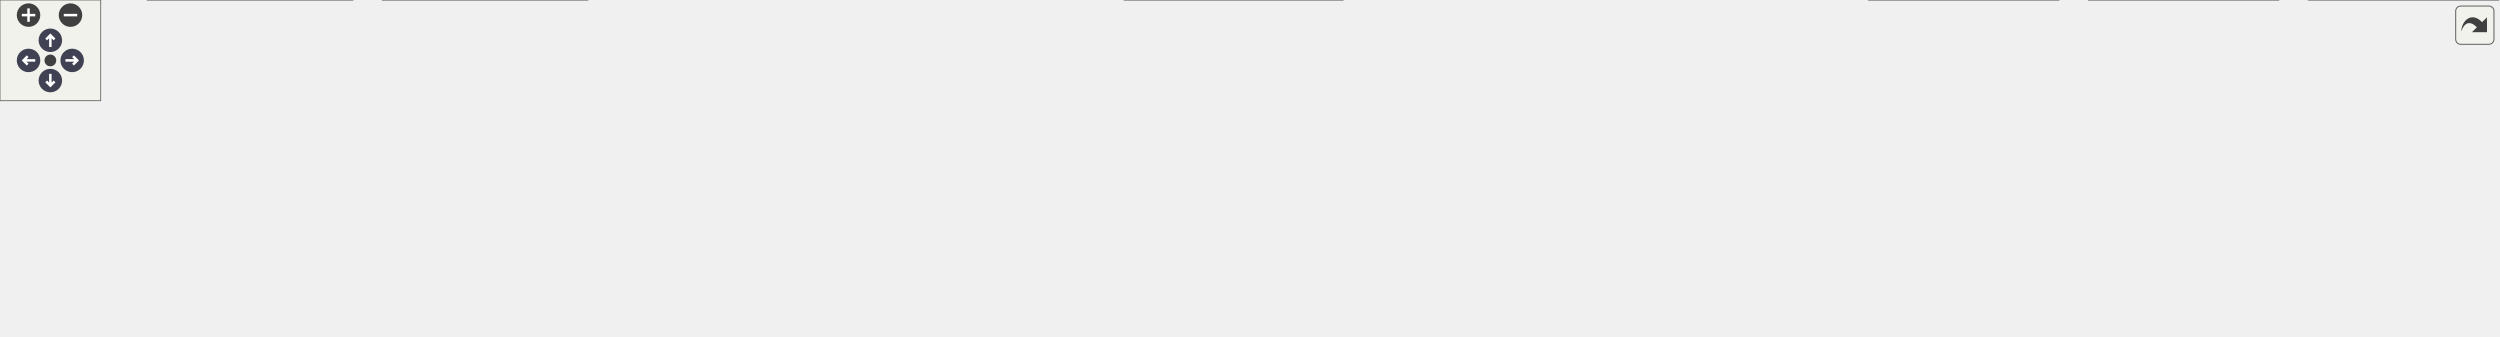
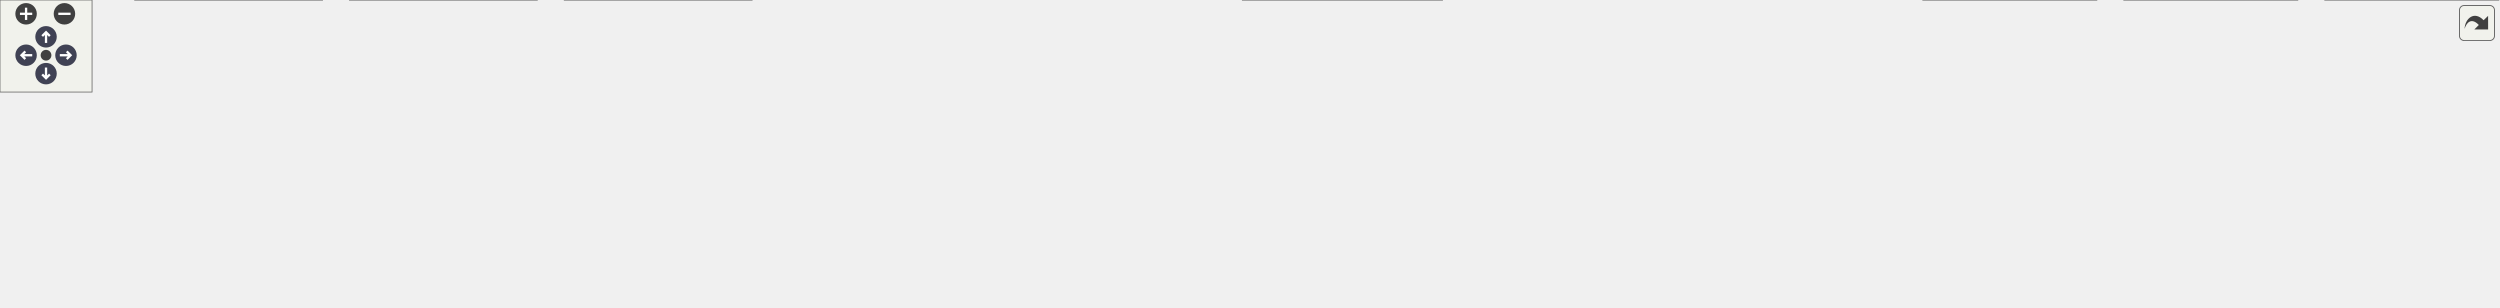
<svg xmlns="http://www.w3.org/2000/svg" xmlns:xlink="http://www.w3.org/1999/xlink" id="main" version="1.1" xml:space="preserve">
  <style type="text/css">
.node, .edge {opacity: 0.7;}
.node.selected, .edge.selected {opacity: 1;}
.edge:hover path { stroke: red; }
.edge:hover polygon { stroke: red; fill: red; }
</style>
  <defs>
    <circle id="rim" cx="0" cy="0" r="7" />
    <circle id="rim2" cx="0" cy="0" r="3.5" />
    <g id="zoomPlus">
      <use xlink:href="#rim" fill="#404040">
        <set attributeName="fill" to="#808080" begin="zoomplus.mouseover" end="zoomplus.mouseout" />
      </use>
      <path d="M-4,0h8M0,-4v8" fill="none" stroke="white" stroke-width="1.5" pointer-events="none" />
    </g>
    <g id="zoomMin">
      <use xlink:href="#rim" fill="#404040">
        <set attributeName="fill" to="#808080" begin="zoomminus.mouseover" end="zoomminus.mouseout" />
      </use>
      <path d="M-4,0h8" fill="none" stroke="white" stroke-width="1.5" pointer-events="none" />
    </g>
    <g id="arrowUp" transform="translate(30 24)">
      <use xlink:href="#rim" />
      <path pointer-events="none" fill="none" stroke="white" stroke-width="1.5" d="M0,-3.0v7 M-2.5,-0.5L0,-3.0L2.5,-0.5" />
    </g>
    <g id="arrowRight" transform="rotate(90) translate(36 -43)">
      <use xlink:href="#rim" />
      <path pointer-events="none" fill="none" stroke="white" stroke-width="1.5" d="M0,-3.0v7 M-2.5,-0.5L0,-3.0L2.5,-0.5" />
    </g>
    <g id="arrowDown" transform="rotate(180) translate(-30 -48)">
      <use xlink:href="#rim" />
      <path pointer-events="none" fill="none" stroke="white" stroke-width="1.5" d="M0,-3.0v7 M-2.5,-0.5L0,-3.0L2.5,-0.5" />
    </g>
    <g id="arrowLeft" transform="rotate(270) translate(-36 17)">
      <use xlink:href="#rim" />
      <path pointer-events="none" fill="none" stroke="white" stroke-width="1.5" d="M0,-3.0v7 M-2.5,-0.5L0,-3.0L2.5,-0.5" />
    </g>
    <g id="resetDef">
      <use xlink:href="#rim2" fill="#404040">
        <set attributeName="fill" to="#808080" begin="reset.mouseover" end="reset.mouseout" />
      </use>
    </g>
  </defs>
  <svg id="graph" class="graph">
    <g id="viewport">
      <g id="Node000001" class="node">
        <g id="a_Node000001">
          <a xlink:title="KTOS public API — include this in your application code.">
-             <polygon fill="#999999" stroke="#666666" points="695.5,-140 624.5,-140 624.5,-121 695.5,-121 695.5,-140" />
-             <text text-anchor="middle" x="660" y="-128" font-family="Helvetica,sans-Serif" font-size="10.00">core/ktos.h</text>
+             <polygon fill="#999999" stroke="#666666" points="760.5,-140 689.5,-140 689.5,-121 760.5,-121 760.5,-140" />
+             <text text-anchor="middle" x="725" y="-128" font-family="Helvetica,sans-Serif" font-size="10.00">core/ktos.h</text>
          </a>
        </g>
      </g>
      <g id="Node000002" class="node">
        <g id="a_Node000002">
          <a xlink:href="ktos_8c.html" target="_top" xlink:title="KTOS cooperative scheduler implementation.">
            <polygon fill="white" stroke="#666666" points="70,-24.5 0,-24.5 0,-5.5 70,-5.5 70,-24.5" />
            <text text-anchor="middle" x="35" y="-12.5" font-family="Helvetica,sans-Serif" font-size="10.00">core/ktos.c</text>
          </a>
        </g>
      </g>
      <g id="edge1_Node000001_Node000002" class="edge">
        <g id="a_edge1_Node000001_Node000002">
          <a xlink:title=" ">
-             <path fill="none" stroke="#63b8ff" d="M614.35,-123.87C515.75,-111.24 275.87,-77.93 79,-30 72.77,-28.48 66.14,-26.55 59.96,-24.6" />
-             <polygon fill="#63b8ff" stroke="#63b8ff" points="613.92,-127.35 624.28,-125.14 614.8,-120.4 613.92,-127.35" />
+             <path fill="none" stroke="#63b8ff" d="M679.19,-124.92C572.8,-113.74 301.12,-82.11 79,-30 72.6,-28.5 65.79,-26.52 59.48,-24.53" />
+             <polygon fill="#63b8ff" stroke="#63b8ff" points="678.96,-128.41 689.27,-125.97 679.68,-121.45 678.96,-128.41" />
          </a>
        </g>
      </g>
      <g id="Node000003" class="node">
        <g id="a_Node000003">
          <a xlink:href="ktos__hal_8h.html" target="_top" xlink:title="KTOS Hardware Abstraction Layer (HAL) interface.">
-             <polygon fill="white" stroke="#666666" points="705.5,-85 614.5,-85 614.5,-66 705.5,-66 705.5,-85" />
-             <text text-anchor="middle" x="660" y="-73" font-family="Helvetica,sans-Serif" font-size="10.00">core/ktos_hal.h</text>
+             <polygon fill="white" stroke="#666666" points="770.5,-85 679.5,-85 679.5,-66 770.5,-66 770.5,-85" />
+             <text text-anchor="middle" x="725" y="-73" font-family="Helvetica,sans-Serif" font-size="10.00">core/ktos_hal.h</text>
          </a>
        </g>
      </g>
      <g id="edge2_Node000001_Node000003" class="edge">
        <g id="a_edge2_Node000001_Node000003">
          <a xlink:title=" ">
-             <path fill="none" stroke="#63b8ff" d="M660,-110.66C660,-101.93 660,-91.99 660,-85.09" />
-             <polygon fill="#63b8ff" stroke="#63b8ff" points="656.5,-110.75 660,-120.75 663.5,-110.75 656.5,-110.75" />
-           </a>
-         </g>
-       </g>
-       <g id="Node000014" class="node">
-         <g id="a_Node000014">
+             <path fill="none" stroke="#63b8ff" d="M725,-110.66C725,-101.93 725,-91.99 725,-85.09" />
+             <polygon fill="#63b8ff" stroke="#63b8ff" points="721.5,-110.75 725,-120.75 728.5,-110.75 721.5,-110.75" />
+           </a>
+         </g>
+       </g>
+       <g id="Node000015" class="node">
+         <g id="a_Node000015">
          <a xlink:href="ktos__multi_8c.html" target="_top" xlink:title=" ">
-             <polygon fill="white" stroke="#666666" points="824.5,-85 723.5,-85 723.5,-66 824.5,-66 824.5,-85" />
-             <text text-anchor="middle" x="774" y="-73" font-family="Helvetica,sans-Serif" font-size="10.00">core/ktos_multi.c</text>
-           </a>
-         </g>
-       </g>
-       <g id="edge14_Node000001_Node000014" class="edge">
-         <g id="a_edge14_Node000001_Node000014">
-           <a xlink:title=" ">
-             <path fill="none" stroke="#63b8ff" d="M687.39,-116.77C708.42,-106.99 736.89,-93.75 755.35,-85.17" />
-             <polygon fill="#63b8ff" stroke="#63b8ff" points="685.91,-113.6 678.32,-120.98 688.86,-119.94 685.91,-113.6" />
-           </a>
-         </g>
-       </g>
-       <g id="edge13_Node000003_Node000002" class="edge">
-         <g id="a_edge13_Node000003_Node000002">
-           <a xlink:title=" ">
-             <path fill="none" stroke="#63b8ff" d="M604.03,-74.5C499.76,-73.55 269.09,-67 79,-30 72.23,-28.68 65.05,-26.67 58.49,-24.58" />
-             <polygon fill="#63b8ff" stroke="#63b8ff" points="604.29,-78 614.32,-74.58 604.35,-71 604.29,-78" />
+             <polygon fill="white" stroke="#666666" points="889.5,-85 788.5,-85 788.5,-66 889.5,-66 889.5,-85" />
+             <text text-anchor="middle" x="839" y="-73" font-family="Helvetica,sans-Serif" font-size="10.00">core/ktos_multi.c</text>
+           </a>
+         </g>
+       </g>
+       <g id="edge15_Node000001_Node000015" class="edge">
+         <g id="a_edge15_Node000001_Node000015">
+           <a xlink:title=" ">
+             <path fill="none" stroke="#63b8ff" d="M752.39,-116.77C773.42,-106.99 801.89,-93.75 820.35,-85.17" />
+             <polygon fill="#63b8ff" stroke="#63b8ff" points="750.91,-113.6 743.32,-120.98 753.86,-119.94 750.91,-113.6" />
+           </a>
+         </g>
+       </g>
+       <g id="edge14_Node000003_Node000002" class="edge">
+         <g id="a_edge14_Node000003_Node000002">
+           <a xlink:title=" ">
+             <path fill="none" stroke="#63b8ff" d="M669.4,-75.12C556.86,-75.39 294.51,-71.09 79,-30 72.23,-28.71 65.04,-26.71 58.48,-24.61" />
+             <polygon fill="#63b8ff" stroke="#63b8ff" points="669.5,-78.62 679.49,-75.08 669.48,-71.62 669.5,-78.62" />
          </a>
        </g>
      </g>
      <g id="Node000004" class="node">
        <g id="a_Node000004">
          <a xlink:href="atmega2560_2ktos__bsp_8c.html" target="_top" xlink:title="KTOS Board Support Package — ATmega2560 (AVR 8-bit)">
            <polygon fill="white" stroke="#666666" points="210,-30 88,-30 88,0 210,0 210,-30" />
            <text text-anchor="start" x="96" y="-18" font-family="Helvetica,sans-Serif" font-size="10.00">bsp/atmega2560/ktos</text>
            <text text-anchor="middle" x="149" y="-7" font-family="Helvetica,sans-Serif" font-size="10.00">_bsp.c</text>
          </a>
        </g>
      </g>
      <g id="edge3_Node000003_Node000004" class="edge">
        <g id="a_edge3_Node000003_Node000004">
          <a xlink:title=" ">
-             <path fill="none" stroke="#63b8ff" d="M604.36,-70.62C520.51,-64.39 356.89,-50.7 219,-30 216.06,-29.56 213.05,-29.08 210.02,-28.57" />
-             <polygon fill="#63b8ff" stroke="#63b8ff" points="604.2,-74.12 614.43,-71.36 604.71,-67.14 604.2,-74.12" />
+             <path fill="none" stroke="#63b8ff" d="M669.38,-71.61C575.96,-66.31 381.81,-53.37 219,-30 216.06,-29.58 213.05,-29.11 210.02,-28.61" />
+             <polygon fill="#63b8ff" stroke="#63b8ff" points="669.27,-75.11 679.45,-72.17 669.66,-68.12 669.27,-75.11" />
          </a>
        </g>
      </g>
      <g id="Node000005" class="node">
        <g id="a_Node000005">
          <a xlink:href="atmega328p_2ktos__bsp_8c.html" target="_top" xlink:title="KTOS Board Support Package — ATmega328P (AVR 8-bit)">
            <polygon fill="white" stroke="#666666" points="350,-30 228,-30 228,0 350,0 350,-30" />
            <text text-anchor="start" x="236" y="-18" font-family="Helvetica,sans-Serif" font-size="10.00">bsp/atmega328p/ktos</text>
            <text text-anchor="middle" x="289" y="-7" font-family="Helvetica,sans-Serif" font-size="10.00">_bsp.c</text>
          </a>
        </g>
      </g>
      <g id="edge4_Node000003_Node000005" class="edge">
        <g id="a_edge4_Node000003_Node000005">
          <a xlink:title=" ">
-             <path fill="none" stroke="#63b8ff" d="M604.14,-67.1C543.61,-58.89 444.24,-44.81 359,-30 356.07,-29.49 353.07,-28.95 350.05,-28.4" />
-             <polygon fill="#63b8ff" stroke="#63b8ff" points="603.87,-70.6 614.25,-68.47 604.8,-63.66 603.87,-70.6" />
+             <path fill="none" stroke="#63b8ff" d="M669.29,-69.07C597.39,-61.74 468.48,-47.58 359,-30 356.06,-29.53 353.06,-29.02 350.03,-28.49" />
+             <polygon fill="#63b8ff" stroke="#63b8ff" points="669.18,-72.57 679.48,-70.1 669.88,-65.61 669.18,-72.57" />
          </a>
        </g>
      </g>
      <g id="Node000006" class="node">
        <g id="a_Node000006">
-           <a xlink:href="attiny85_2ktos__bsp_8c.html" target="_top" xlink:title="KTOS Board Support Package — ATtiny85 (AVR 8-bit)">
-             <polygon fill="white" stroke="#666666" points="500,-24.5 368,-24.5 368,-5.5 500,-5.5 500,-24.5" />
-             <text text-anchor="middle" x="434" y="-12.5" font-family="Helvetica,sans-Serif" font-size="10.00">bsp/attiny85/ktos_bsp.c</text>
+           <a xlink:href="atmega32u4_2ktos__bsp_8c.html" target="_top" xlink:title="KTOS Board Support Package — ATmega32U4 (AVR 8-bit)">
+             <polygon fill="white" stroke="#666666" points="490,-30 368,-30 368,0 490,0 490,-30" />
+             <text text-anchor="start" x="376" y="-18" font-family="Helvetica,sans-Serif" font-size="10.00">bsp/atmega32u4/ktos</text>
+             <text text-anchor="middle" x="429" y="-7" font-family="Helvetica,sans-Serif" font-size="10.00">_bsp.c</text>
          </a>
        </g>
      </g>
      <g id="edge5_Node000003_Node000006" class="edge">
        <g id="a_edge5_Node000003_Node000006">
          <a xlink:title=" ">
-             <path fill="none" stroke="#63b8ff" d="M617.38,-63.47C573.68,-52.16 506.67,-34.81 466.9,-24.52" />
-             <polygon fill="#63b8ff" stroke="#63b8ff" points="616.58,-66.88 627.14,-65.99 618.33,-60.1 616.58,-66.88" />
+             <path fill="none" stroke="#63b8ff" d="M671.24,-63.96C625.45,-54.97 557.89,-41.69 499,-30 496.08,-29.42 493.1,-28.83 490.08,-28.23" />
+             <polygon fill="#63b8ff" stroke="#63b8ff" points="670.76,-67.43 681.24,-65.92 672.11,-60.56 670.76,-67.43" />
          </a>
        </g>
      </g>
      <g id="Node000007" class="node">
        <g id="a_Node000007">
-           <a xlink:href="esp8266_2ktos__bsp_8c.html" target="_top" xlink:title="KTOS Board Support Package — ESP8266 (Xtensa LX106) — partial.">
-             <polygon fill="white" stroke="#666666" points="651.5,-24.5 518.5,-24.5 518.5,-5.5 651.5,-5.5 651.5,-24.5" />
-             <text text-anchor="middle" x="585" y="-12.5" font-family="Helvetica,sans-Serif" font-size="10.00">bsp/esp8266/ktos_bsp.c</text>
+           <a xlink:href="attiny85_2ktos__bsp_8c.html" target="_top" xlink:title="KTOS Board Support Package — ATtiny85 (AVR 8-bit)">
+             <polygon fill="white" stroke="#666666" points="640,-24.5 508,-24.5 508,-5.5 640,-5.5 640,-24.5" />
+             <text text-anchor="middle" x="574" y="-12.5" font-family="Helvetica,sans-Serif" font-size="10.00">bsp/attiny85/ktos_bsp.c</text>
          </a>
        </g>
      </g>
      <g id="edge6_Node000003_Node000007" class="edge">
        <g id="a_edge6_Node000003_Node000007">
          <a xlink:title=" ">
-             <path fill="none" stroke="#63b8ff" d="M640.82,-59.54C626.65,-48.49 607.87,-33.84 596.11,-24.67" />
-             <polygon fill="#63b8ff" stroke="#63b8ff" points="638.9,-62.48 648.93,-65.87 643.2,-56.96 638.9,-62.48" />
+             <path fill="none" stroke="#63b8ff" d="M693.71,-62.38C664.52,-51.07 621.72,-34.49 595.98,-24.52" />
+             <polygon fill="#63b8ff" stroke="#63b8ff" points="692.45,-65.64 703.04,-65.99 694.98,-59.12 692.45,-65.64" />
          </a>
        </g>
      </g>
      <g id="Node000008" class="node">
        <g id="a_Node000008">
-           <a xlink:href="msp430g2553_2ktos__bsp_8c.html" target="_top" xlink:title="KTOS Board Support Package — MSP430G2553 (MSP430 16-bit)">
-             <polygon fill="white" stroke="#666666" points="800,-30 670,-30 670,0 800,0 800,-30" />
-             <text text-anchor="start" x="678" y="-18" font-family="Helvetica,sans-Serif" font-size="10.00">bsp/msp430g2553/ktos</text>
-             <text text-anchor="middle" x="735" y="-7" font-family="Helvetica,sans-Serif" font-size="10.00">_bsp.c</text>
+           <a xlink:href="esp8266_2ktos__bsp_8c.html" target="_top" xlink:title="KTOS Board Support Package — ESP8266 (Xtensa LX106) — partial.">
+             <polygon fill="white" stroke="#666666" points="791.5,-24.5 658.5,-24.5 658.5,-5.5 791.5,-5.5 791.5,-24.5" />
+             <text text-anchor="middle" x="725" y="-12.5" font-family="Helvetica,sans-Serif" font-size="10.00">bsp/esp8266/ktos_bsp.c</text>
          </a>
        </g>
      </g>
      <g id="edge7_Node000003_Node000008" class="edge">
        <g id="a_edge7_Node000003_Node000008">
          <a xlink:title=" ">
-             <path fill="none" stroke="#63b8ff" d="M679.23,-59.5C690.83,-50.45 705.51,-39 716.9,-30.11" />
-             <polygon fill="#63b8ff" stroke="#63b8ff" points="676.8,-56.96 671.07,-65.87 681.1,-62.48 676.8,-56.96" />
+             <path fill="none" stroke="#63b8ff" d="M725,-55.66C725,-45.24 725,-32.8 725,-24.67" />
+             <polygon fill="#63b8ff" stroke="#63b8ff" points="721.5,-55.87 725,-65.87 728.5,-55.87 721.5,-55.87" />
          </a>
        </g>
      </g>
      <g id="Node000009" class="node">
        <g id="a_Node000009">
-           <a xlink:href="pic18f_2ktos__bsp_8c.html" target="_top" xlink:title="KTOS Board Support Package — PIC18F4550 (PIC18 8-bit) [Experimental].">
-             <polygon fill="white" stroke="#666666" points="940,-24.5 818,-24.5 818,-5.5 940,-5.5 940,-24.5" />
-             <text text-anchor="middle" x="879" y="-12.5" font-family="Helvetica,sans-Serif" font-size="10.00">bsp/pic18f/ktos_bsp.c</text>
+           <a xlink:href="msp430g2553_2ktos__bsp_8c.html" target="_top" xlink:title="KTOS Board Support Package — MSP430G2553 (MSP430 16-bit)">
+             <polygon fill="white" stroke="#666666" points="940,-30 810,-30 810,0 940,0 940,-30" />
+             <text text-anchor="start" x="818" y="-18" font-family="Helvetica,sans-Serif" font-size="10.00">bsp/msp430g2553/ktos</text>
+             <text text-anchor="middle" x="875" y="-7" font-family="Helvetica,sans-Serif" font-size="10.00">_bsp.c</text>
          </a>
        </g>
      </g>
      <g id="edge8_Node000003_Node000009" class="edge">
        <g id="a_edge8_Node000003_Node000009">
          <a xlink:title=" ">
-             <path fill="none" stroke="#63b8ff" d="M701.57,-63.4C743.92,-52.08 808.66,-34.79 847.12,-24.52" />
-             <polygon fill="#63b8ff" stroke="#63b8ff" points="700.6,-60.03 691.84,-65.99 702.41,-66.79 700.6,-60.03" />
+             <path fill="none" stroke="#63b8ff" d="M756.2,-62.33C780.3,-52.93 813.69,-39.91 838.94,-30.06" />
+             <polygon fill="#63b8ff" stroke="#63b8ff" points="754.86,-59.1 746.81,-65.99 757.4,-65.62 754.86,-59.1" />
          </a>
        </g>
      </g>
      <g id="Node000010" class="node">
        <g id="a_Node000010">
-           <a xlink:href="sam3x8e_2ktos__bsp_8c.html" target="_top" xlink:title="KTOS Board Support Package — Atmel SAM3X8E (ARM Cortex-M3)">
-             <polygon fill="white" stroke="#666666" points="1095.5,-24.5 958.5,-24.5 958.5,-5.5 1095.5,-5.5 1095.5,-24.5" />
-             <text text-anchor="middle" x="1027" y="-12.5" font-family="Helvetica,sans-Serif" font-size="10.00">bsp/sam3x8e/ktos_bsp.c</text>
+           <a xlink:href="pic18f_2ktos__bsp_8c.html" target="_top" xlink:title="KTOS Board Support Package — PIC18F4550 (PIC18 8-bit) [Experimental].">
+             <polygon fill="white" stroke="#666666" points="1080,-24.5 958,-24.5 958,-5.5 1080,-5.5 1080,-24.5" />
+             <text text-anchor="middle" x="1019" y="-12.5" font-family="Helvetica,sans-Serif" font-size="10.00">bsp/pic18f/ktos_bsp.c</text>
          </a>
        </g>
      </g>
      <g id="edge9_Node000003_Node000010" class="edge">
        <g id="a_edge9_Node000003_Node000010">
          <a xlink:title=" ">
-             <path fill="none" stroke="#63b8ff" d="M715.68,-65.9C820.65,-49.79 848.35,-46.77 949,-30 959.18,-28.3 970.09,-26.4 980.43,-24.56" />
-             <polygon fill="#63b8ff" stroke="#63b8ff" points="714.97,-62.47 705.62,-67.45 716.03,-69.39 714.97,-62.47" />
+             <path fill="none" stroke="#63b8ff" d="M777.86,-64.02C823.25,-55.01 890.44,-41.67 949,-30 957.87,-28.23 967.38,-26.33 976.43,-24.52" />
+             <polygon fill="#63b8ff" stroke="#63b8ff" points="777.07,-60.61 767.95,-65.99 778.44,-67.47 777.07,-60.61" />
          </a>
        </g>
      </g>
      <g id="Node000011" class="node">
        <g id="a_Node000011">
-           <a xlink:href="stm32f030_2ktos__bsp_8c.html" target="_top" xlink:title="KTOS Board Support Package — STM32F030 (ARM Cortex-M0)">
-             <polygon fill="white" stroke="#666666" points="1226.5,-30 1113.5,-30 1113.5,0 1226.5,0 1226.5,-30" />
-             <text text-anchor="start" x="1121.5" y="-18" font-family="Helvetica,sans-Serif" font-size="10.00">bsp/stm32f030/ktos</text>
-             <text text-anchor="middle" x="1170" y="-7" font-family="Helvetica,sans-Serif" font-size="10.00">_bsp.c</text>
+           <a xlink:href="sam3x8e_2ktos__bsp_8c.html" target="_top" xlink:title="KTOS Board Support Package — Atmel SAM3X8E (ARM Cortex-M3)">
+             <polygon fill="white" stroke="#666666" points="1235.5,-24.5 1098.5,-24.5 1098.5,-5.5 1235.5,-5.5 1235.5,-24.5" />
+             <text text-anchor="middle" x="1167" y="-12.5" font-family="Helvetica,sans-Serif" font-size="10.00">bsp/sam3x8e/ktos_bsp.c</text>
          </a>
        </g>
      </g>
      <g id="edge10_Node000003_Node000011" class="edge">
        <g id="a_edge10_Node000003_Node000011">
          <a xlink:title=" ">
-             <path fill="none" stroke="#63b8ff" d="M715.59,-66.01C889.48,-45.12 936.13,-55.88 1105,-30 1107.74,-29.58 1110.53,-29.12 1113.35,-28.62" />
-             <polygon fill="#63b8ff" stroke="#63b8ff" points="715.09,-62.55 705.59,-67.23 715.94,-69.5 715.09,-62.55" />
+             <path fill="none" stroke="#63b8ff" d="M780.71,-65.96C918.72,-47.56 955.43,-49.75 1089,-30 1099.75,-28.41 1111.3,-26.47 1122.12,-24.54" />
+             <polygon fill="#63b8ff" stroke="#63b8ff" points="780.04,-62.52 770.6,-67.32 780.98,-69.45 780.04,-62.52" />
          </a>
        </g>
      </g>
      <g id="Node000012" class="node">
        <g id="a_Node000012">
-           <a xlink:href="stm32f103_2ktos__bsp_8c.html" target="_top" xlink:title="KTOS Board Support Package — STM32F103 (ARM Cortex-M3)">
-             <polygon fill="white" stroke="#666666" points="1357.5,-30 1244.5,-30 1244.5,0 1357.5,0 1357.5,-30" />
-             <text text-anchor="start" x="1252.5" y="-18" font-family="Helvetica,sans-Serif" font-size="10.00">bsp/stm32f103/ktos</text>
-             <text text-anchor="middle" x="1301" y="-7" font-family="Helvetica,sans-Serif" font-size="10.00">_bsp.c</text>
+           <a xlink:href="stm32f030_2ktos__bsp_8c.html" target="_top" xlink:title="KTOS Board Support Package — STM32F030 (ARM Cortex-M0)">
+             <polygon fill="white" stroke="#666666" points="1366.5,-30 1253.5,-30 1253.5,0 1366.5,0 1366.5,-30" />
+             <text text-anchor="start" x="1261.5" y="-18" font-family="Helvetica,sans-Serif" font-size="10.00">bsp/stm32f030/ktos</text>
+             <text text-anchor="middle" x="1310" y="-7" font-family="Helvetica,sans-Serif" font-size="10.00">_bsp.c</text>
          </a>
        </g>
      </g>
      <g id="edge11_Node000003_Node000012" class="edge">
        <g id="a_edge11_Node000003_Node000012">
          <a xlink:title=" ">
-             <path fill="none" stroke="#63b8ff" d="M715.67,-66.04C947.42,-40.87 1009.44,-62.06 1236,-30 1238.74,-29.61 1241.54,-29.17 1244.37,-28.7" />
-             <polygon fill="#63b8ff" stroke="#63b8ff" points="715.13,-62.58 705.58,-67.15 715.9,-69.54 715.13,-62.58" />
+             <path fill="none" stroke="#63b8ff" d="M780.56,-66.04C987.63,-42.7 1043.09,-59.42 1245,-30 1247.74,-29.6 1250.54,-29.15 1253.36,-28.67" />
+             <polygon fill="#63b8ff" stroke="#63b8ff" points="780.12,-62.57 770.58,-67.18 780.92,-69.52 780.12,-62.57" />
          </a>
        </g>
      </g>
      <g id="Node000013" class="node">
        <g id="a_Node000013">
-           <a xlink:href="stm32l031_2ktos__bsp_8c.html" target="_top" xlink:title="KTOS Board Support Package — STM32L031 (ARM Cortex-M0+)">
-             <polygon fill="white" stroke="#666666" points="1488.5,-30 1375.5,-30 1375.5,0 1488.5,0 1488.5,-30" />
-             <text text-anchor="start" x="1383.5" y="-18" font-family="Helvetica,sans-Serif" font-size="10.00">bsp/stm32l031/ktos</text>
-             <text text-anchor="middle" x="1432" y="-7" font-family="Helvetica,sans-Serif" font-size="10.00">_bsp.c</text>
+           <a xlink:href="stm32f103_2ktos__bsp_8c.html" target="_top" xlink:title="KTOS Board Support Package — STM32F103 (ARM Cortex-M3)">
+             <polygon fill="white" stroke="#666666" points="1497.5,-30 1384.5,-30 1384.5,0 1497.5,0 1497.5,-30" />
+             <text text-anchor="start" x="1392.5" y="-18" font-family="Helvetica,sans-Serif" font-size="10.00">bsp/stm32f103/ktos</text>
+             <text text-anchor="middle" x="1441" y="-7" font-family="Helvetica,sans-Serif" font-size="10.00">_bsp.c</text>
          </a>
        </g>
      </g>
      <g id="edge12_Node000003_Node000013" class="edge">
        <g id="a_edge12_Node000003_Node000013">
          <a xlink:title=" ">
-             <path fill="none" stroke="#63b8ff" d="M715.53,-66.07C1005.37,-36.53 1082.6,-68.24 1367,-30 1369.75,-29.63 1372.55,-29.21 1375.37,-28.74" />
-             <polygon fill="#63b8ff" stroke="#63b8ff" points="715.16,-62.59 705.57,-67.1 715.88,-69.56 715.16,-62.59" />
+             <path fill="none" stroke="#63b8ff" d="M780.89,-66.03C1045.65,-38.41 1116.42,-65.58 1376,-30 1378.74,-29.62 1381.55,-29.19 1384.37,-28.73" />
+             <polygon fill="#63b8ff" stroke="#63b8ff" points="780.15,-62.59 770.58,-67.12 780.89,-69.55 780.15,-62.59" />
+           </a>
+         </g>
+       </g>
+       <g id="Node000014" class="node">
+         <g id="a_Node000014">
+           <a xlink:href="stm32l031_2ktos__bsp_8c.html" target="_top" xlink:title="KTOS Board Support Package — STM32L031 (ARM Cortex-M0+)">
+             <polygon fill="white" stroke="#666666" points="1628.5,-30 1515.5,-30 1515.5,0 1628.5,0 1628.5,-30" />
+             <text text-anchor="start" x="1523.5" y="-18" font-family="Helvetica,sans-Serif" font-size="10.00">bsp/stm32l031/ktos</text>
+             <text text-anchor="middle" x="1572" y="-7" font-family="Helvetica,sans-Serif" font-size="10.00">_bsp.c</text>
+           </a>
+         </g>
+       </g>
+       <g id="edge13_Node000003_Node000014" class="edge">
+         <g id="a_edge13_Node000003_Node000014">
+           <a xlink:title=" ">
+             <path fill="none" stroke="#63b8ff" d="M780.68,-66.07C1103.6,-34.04 1189.55,-71.76 1507,-30 1509.75,-29.64 1512.55,-29.22 1515.37,-28.76" />
+             <polygon fill="#63b8ff" stroke="#63b8ff" points="780.17,-62.6 770.57,-67.08 780.87,-69.56 780.17,-62.6" />
          </a>
        </g>
      </g>
    </g>
  </svg>
  <g id="navigator" transform="translate(0 0)" fill="#404254">
    <rect fill="#f2f5e9" fill-opacity="0.5" stroke="#606060" stroke-width=".5" x="0" y="0" width="60" height="60" />
    <use id="zoomplus" xlink:href="#zoomPlus" x="17" y="9" />
    <use id="zoomminus" xlink:href="#zoomMin" x="42" y="9" />
    <use id="reset" xlink:href="#resetDef" x="30" y="36" />
    <use id="arrowup" xlink:href="#arrowUp" x="0" y="0" />
    <use id="arrowright" xlink:href="#arrowRight" x="0" y="0" />
    <use id="arrowdown" xlink:href="#arrowDown" x="0" y="0" />
    <use id="arrowleft" xlink:href="#arrowLeft" x="0" y="0" />
  </g>
  <svg viewBox="0 0 15 15" width="100%" height="30px" preserveAspectRatio="xMaxYMin meet">
    <g id="arrow_out" transform="scale(0.3 0.3)">
      <a xlink:href="ktos_8h__dep__incl_org.svg" target="_base">
        <rect id="button" ry="5" rx="5" y="6" x="6" height="38" width="38" fill="#f2f5e9" fill-opacity="0.5" stroke="#606060" stroke-width="1.0" />
        <path id="arrow" d="M 11.5,31.437 C 11.94,20.098 22.043,11.323 32.159,21.979 L 37.069,17.246 C 37.069,17.246 37.088,32 37.088,32 L 22.16,31.978 C 22.16,31.978 26.998,27.14 26.998,27.14 C 18.529,18.264 13.292,25.23 11.5,31.437 z" style="fill:#404040;" />
      </a>
    </g>
  </svg>
  <style type="text/css">

[data-mouse-over-selected='false'] { opacity: 0.7; }
[data-mouse-over-selected='true']  { opacity: 1.0; }

</style>
</svg>
